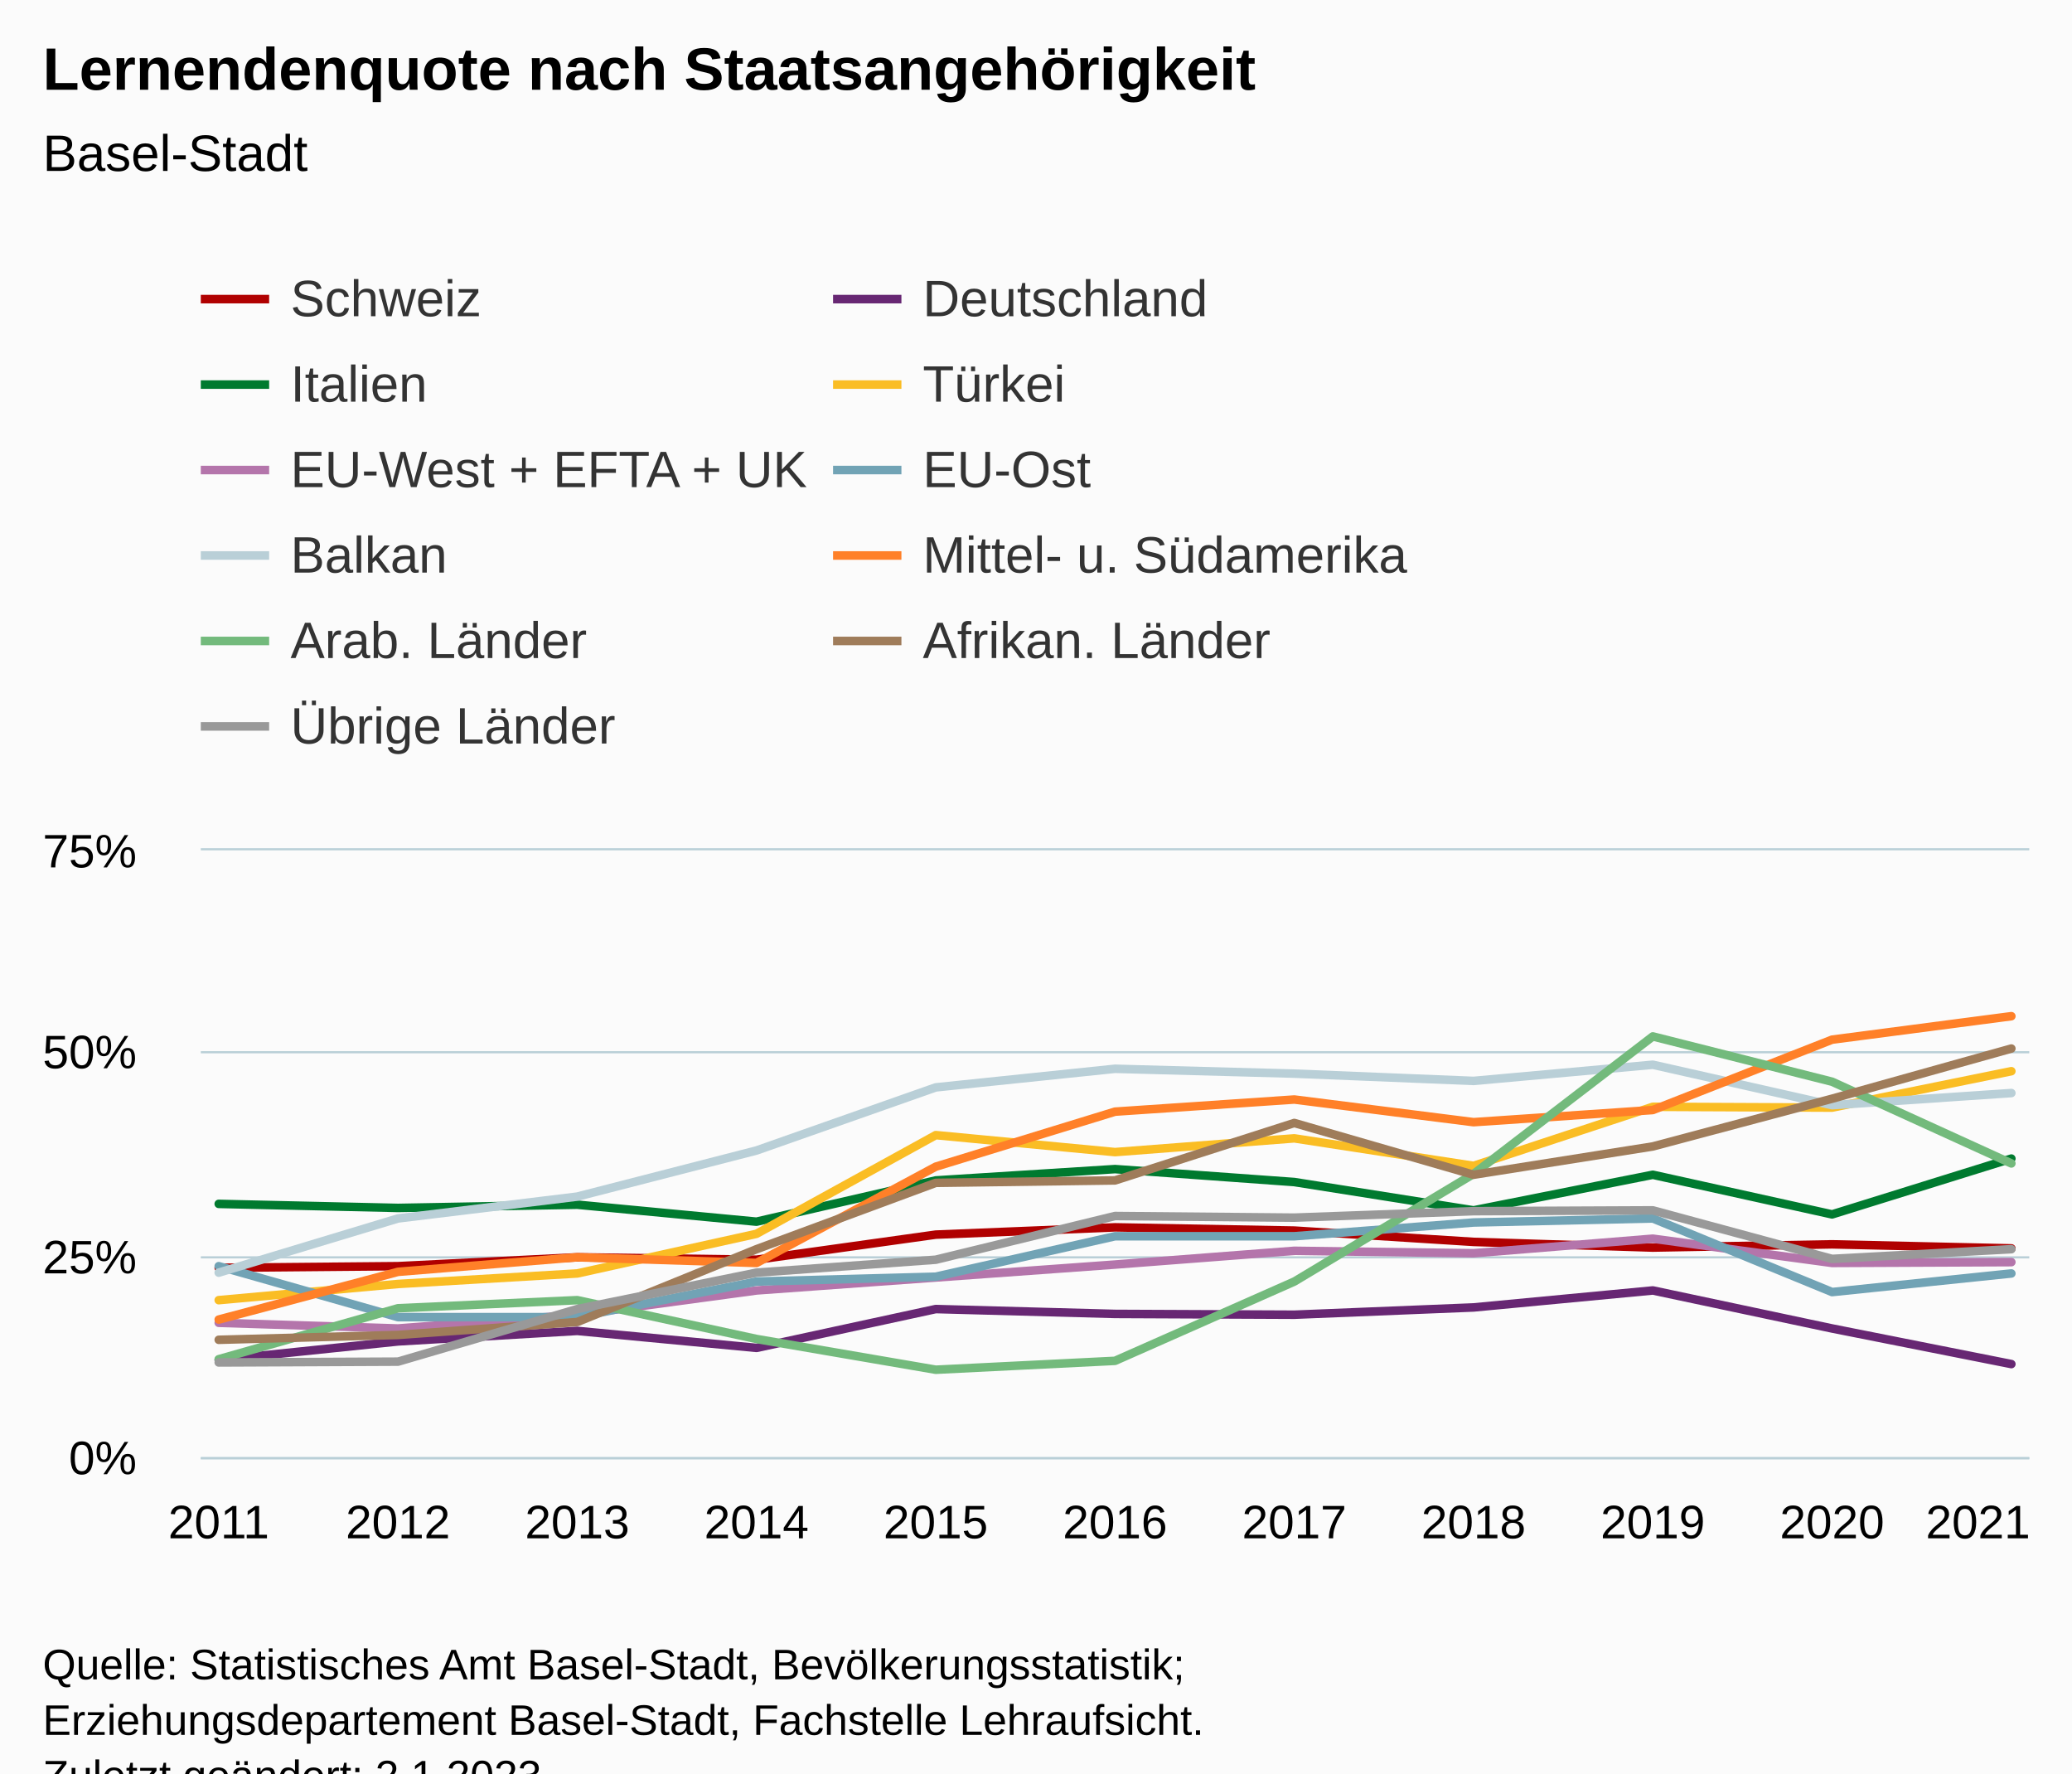
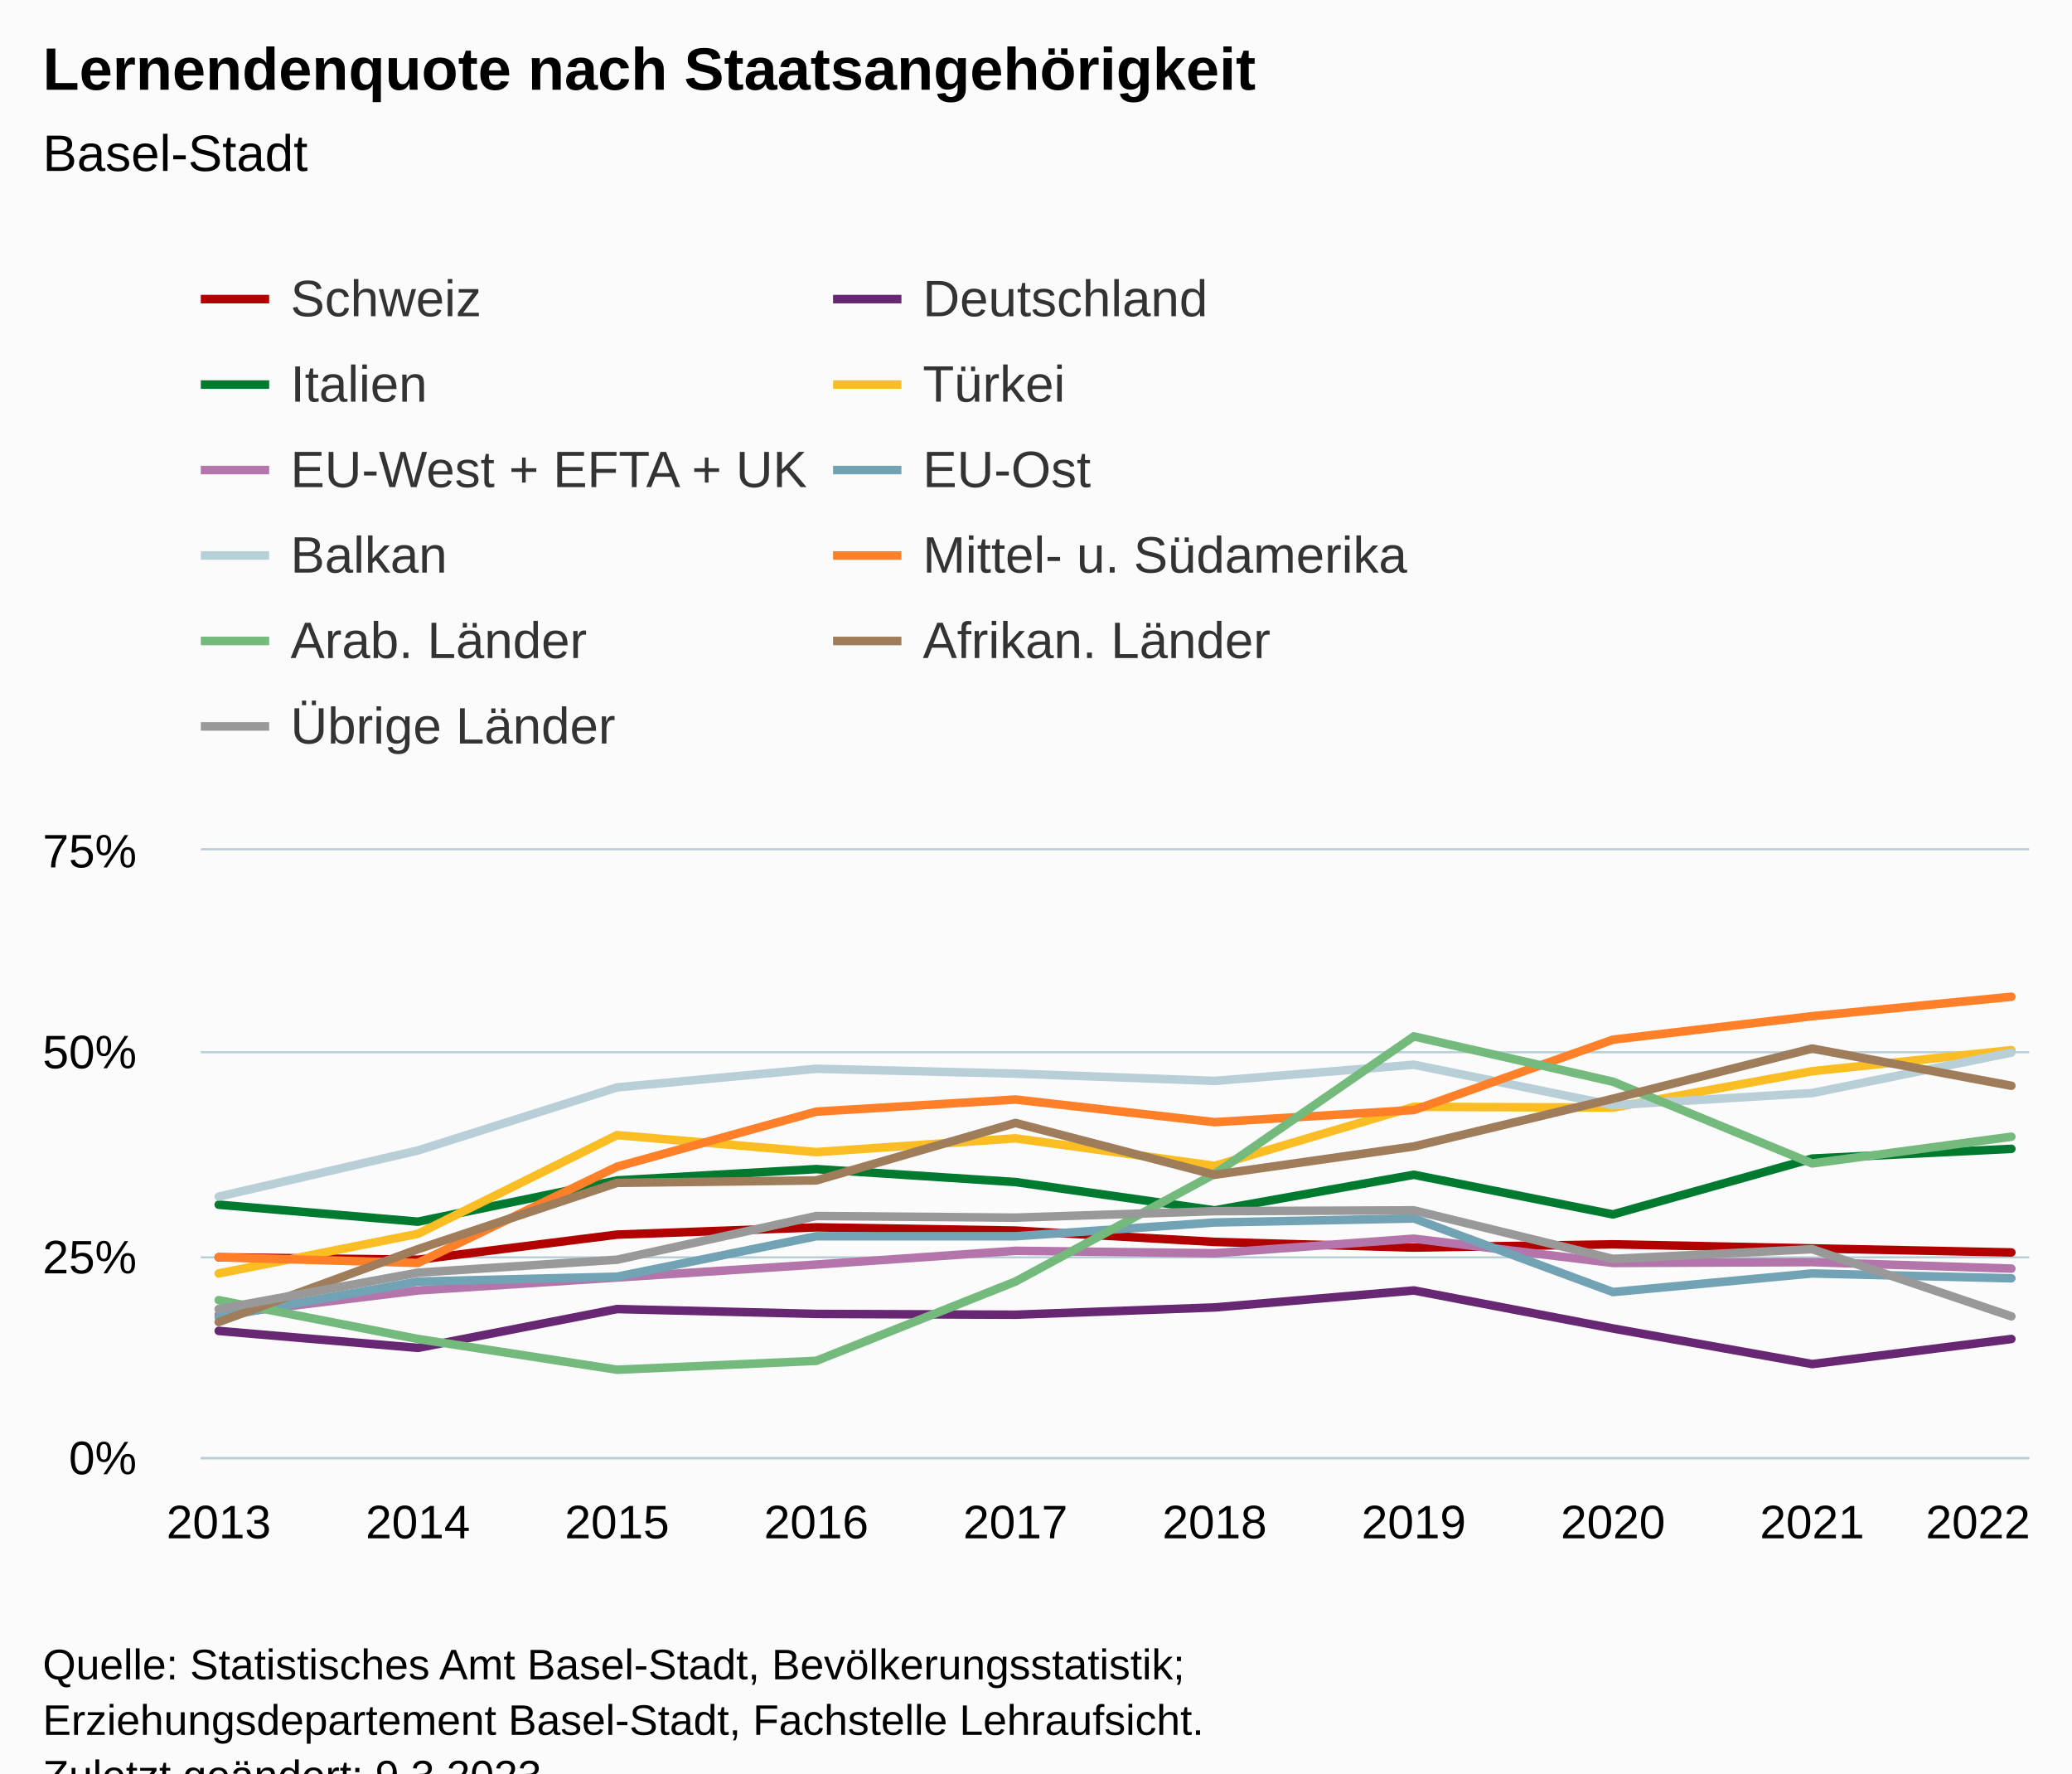
<svg xmlns="http://www.w3.org/2000/svg" version="1.1" class="highcharts-root" style="font-family:Arial;font-size:12px;" viewBox="0 0 485 415">
  <defs>
-     <clipPath id="highcharts-sw36ran-128-">
+     <clipPath id="highcharts-fa9ew1s-117-">
      <rect x="0" y="0" width="428" height="142" fill="none" />
    </clipPath>
-     <clipPath id="highcharts-sw36ran-140-">
+     <clipPath id="highcharts-fa9ew1s-128-">
      <rect x="0" y="0" width="428" height="142" fill="none" />
    </clipPath>
-     <clipPath id="highcharts-sw36ran-251-">
+     <clipPath id="highcharts-fa9ew1s-229-">
      <rect x="47" y="199" width="428" height="142" fill="none" />
    </clipPath>
  </defs>
  <rect fill="#fbfbfb" class="highcharts-background" x="0" y="0" width="485" height="428" rx="0" ry="0" />
  <rect fill="none" class="highcharts-plot-background" x="47" y="199" width="428" height="142" />
  <g class="highcharts-pane-group" data-z-index="0" />
  <g class="highcharts-grid highcharts-xaxis-grid" data-z-index="1">
    <path fill="none" data-z-index="1" class="highcharts-grid-line" d="M 50.5 199 L 50.5 341" opacity="1" />
-     <path fill="none" data-z-index="1" class="highcharts-grid-line" d="M 92.5 199 L 92.5 341" opacity="1" />
-     <path fill="none" data-z-index="1" class="highcharts-grid-line" d="M 134.5 199 L 134.5 341" opacity="1" />
-     <path fill="none" data-z-index="1" class="highcharts-grid-line" d="M 176.5 199 L 176.5 341" opacity="1" />
-     <path fill="none" data-z-index="1" class="highcharts-grid-line" d="M 218.5 199 L 218.5 341" opacity="1" />
-     <path fill="none" data-z-index="1" class="highcharts-grid-line" d="M 260.5 199 L 260.5 341" opacity="1" />
-     <path fill="none" data-z-index="1" class="highcharts-grid-line" d="M 302.5 199 L 302.5 341" opacity="1" />
-     <path fill="none" data-z-index="1" class="highcharts-grid-line" d="M 344.5 199 L 344.5 341" opacity="1" />
-     <path fill="none" data-z-index="1" class="highcharts-grid-line" d="M 386.5 199 L 386.5 341" opacity="1" />
-     <path fill="none" data-z-index="1" class="highcharts-grid-line" d="M 428.5 199 L 428.5 341" opacity="1" />
+     <path fill="none" data-z-index="1" class="highcharts-grid-line" d="M 97.5 199 L 97.5 341" opacity="1" />
+     <path fill="none" data-z-index="1" class="highcharts-grid-line" d="M 143.5 199 L 143.5 341" opacity="1" />
+     <path fill="none" data-z-index="1" class="highcharts-grid-line" d="M 190.5 199 L 190.5 341" opacity="1" />
+     <path fill="none" data-z-index="1" class="highcharts-grid-line" d="M 237.5 199 L 237.5 341" opacity="1" />
+     <path fill="none" data-z-index="1" class="highcharts-grid-line" d="M 283.5 199 L 283.5 341" opacity="1" />
+     <path fill="none" data-z-index="1" class="highcharts-grid-line" d="M 330.5 199 L 330.5 341" opacity="1" />
+     <path fill="none" data-z-index="1" class="highcharts-grid-line" d="M 377.5 199 L 377.5 341" opacity="1" />
+     <path fill="none" data-z-index="1" class="highcharts-grid-line" d="M 423.5 199 L 423.5 341" opacity="1" />
    <path fill="none" data-z-index="1" class="highcharts-grid-line" d="M 470.5 199 L 470.5 341" opacity="1" />
  </g>
  <g class="highcharts-grid highcharts-yaxis-grid" data-z-index="1">
    <path fill="none" stroke="#B9CFD7" stroke-width="0.5" data-z-index="1" class="highcharts-grid-line" d="M 47 341.25 L 475 341.25" opacity="1" />
    <path fill="none" stroke="#B9CFD7" stroke-width="0.5" data-z-index="1" class="highcharts-grid-line" d="M 47 294.25 L 475 294.25" opacity="1" />
    <path fill="none" stroke="#B9CFD7" stroke-width="0.5" data-z-index="1" class="highcharts-grid-line" d="M 47 246.25 L 475 246.25" opacity="1" />
    <path fill="none" stroke="#B9CFD7" stroke-width="0.5" data-z-index="1" class="highcharts-grid-line" d="M 47 198.75 L 475 198.75" opacity="1" />
  </g>
  <rect fill="none" class="highcharts-plot-border" data-z-index="1" x="47" y="199" width="428" height="142" />
  <g class="highcharts-axis highcharts-xaxis" data-z-index="2">
    <path fill="none" class="highcharts-axis-line" stroke="#B9CFD7" stroke-width="0.5" data-z-index="7" d="M 47 341.25 L 475 341.25" />
  </g>
  <g class="highcharts-axis highcharts-yaxis" data-z-index="2">
    <path fill="none" class="highcharts-axis-line" data-z-index="7" d="M 47 199 L 47 341" />
  </g>
  <g class="highcharts-series-group" data-z-index="3">
-     <g class="highcharts-series highcharts-series-0 highcharts-line-series" data-z-index="0.1" opacity="1" transform="translate(47,199) scale(1 1)" clip-path="url(#highcharts-sw36ran-140-)">
-       <path fill="none" d="M 4.196 97.696 L 46.157 97.317 L 88.118 95.235 L 130.078 95.803 L 172.039 89.933 L 214 88.229 L 255.961 88.987 L 297.922 91.637 L 339.882 92.963 L 381.843 92.205 L 423.804 93.152" class="highcharts-graph" data-z-index="1" stroke="#b00000" stroke-width="2" stroke-linejoin="round" stroke-linecap="round" />
+     <g class="highcharts-series highcharts-series-0 highcharts-line-series" data-z-index="0.1" opacity="1" transform="translate(47,199) scale(1 1)" clip-path="url(#highcharts-fa9ew1s-128-)">
+       <path fill="none" d="M 4.196 95.235 L 50.819 95.803 L 97.442 89.933 L 144.065 88.229 L 190.688 88.987 L 237.312 91.637 L 283.935 92.963 L 330.558 92.205 L 377.181 93.152 L 423.804 94.099" class="highcharts-graph" data-z-index="1" stroke="#b00000" stroke-width="2" stroke-linejoin="round" stroke-linecap="round" />
    </g>
    <g class="highcharts-markers highcharts-series-0 highcharts-line-series" data-z-index="0.1" opacity="1" transform="translate(47,199) scale(1 1)" clip-path="none" />
-     <g class="highcharts-series highcharts-series-1 highcharts-line-series" data-z-index="0.1" opacity="1" transform="translate(47,199) scale(1 1)" clip-path="url(#highcharts-sw36ran-140-)">
-       <path fill="none" d="M 4.196 119.28 L 46.157 114.925 L 88.118 112.464 L 130.078 116.44 L 172.039 107.352 L 214 108.488 L 255.961 108.677 L 297.922 106.973 L 339.882 102.997 L 381.843 111.896 L 423.804 120.227" class="highcharts-graph" data-z-index="1" stroke="#672773" stroke-width="2" stroke-linejoin="round" stroke-linecap="round" />
+     <g class="highcharts-series highcharts-series-1 highcharts-line-series" data-z-index="0.1" opacity="1" transform="translate(47,199) scale(1 1)" clip-path="url(#highcharts-fa9ew1s-128-)">
+       <path fill="none" d="M 4.196 112.464 L 50.819 116.44 L 97.442 107.352 L 144.065 108.488 L 190.688 108.677 L 237.312 106.973 L 283.935 102.997 L 330.558 111.896 L 377.181 120.227 L 423.804 114.357" class="highcharts-graph" data-z-index="1" stroke="#672773" stroke-width="2" stroke-linejoin="round" stroke-linecap="round" />
    </g>
    <g class="highcharts-markers highcharts-series-1 highcharts-line-series" data-z-index="0.1" opacity="1" transform="translate(47,199) scale(1 1)" clip-path="none" />
-     <g class="highcharts-series highcharts-series-2 highcharts-line-series" data-z-index="0.1" opacity="1" transform="translate(47,199) scale(1 1)" clip-path="url(#highcharts-sw36ran-140-)">
-       <path fill="none" d="M 4.196 82.739 L 46.157 83.685 L 88.118 82.928 L 130.078 86.904 L 172.039 77.248 L 214 74.597 L 255.961 77.627 L 297.922 84.253 L 339.882 75.923 L 381.843 85.2 L 423.804 72.136" class="highcharts-graph" data-z-index="1" stroke="#007a2f" stroke-width="2" stroke-linejoin="round" stroke-linecap="round" />
+     <g class="highcharts-series highcharts-series-2 highcharts-line-series" data-z-index="0.1" opacity="1" transform="translate(47,199) scale(1 1)" clip-path="url(#highcharts-fa9ew1s-128-)">
+       <path fill="none" d="M 4.196 82.928 L 50.819 86.904 L 97.442 77.248 L 144.065 74.597 L 190.688 77.627 L 237.312 84.253 L 283.935 75.923 L 330.558 85.2 L 377.181 72.136 L 423.804 69.864" class="highcharts-graph" data-z-index="1" stroke="#007a2f" stroke-width="2" stroke-linejoin="round" stroke-linecap="round" />
    </g>
    <g class="highcharts-markers highcharts-series-2 highcharts-line-series" data-z-index="0.1" opacity="1" transform="translate(47,199) scale(1 1)" clip-path="none" />
-     <g class="highcharts-series highcharts-series-3 highcharts-line-series" data-z-index="0.1" opacity="1" transform="translate(47,199) scale(1 1)" clip-path="url(#highcharts-sw36ran-140-)">
-       <path fill="none" d="M 4.196 105.269 L 46.157 101.483 L 88.118 99.021 L 130.078 89.744 L 172.039 66.645 L 214 70.621 L 255.961 67.403 L 297.922 73.84 L 339.882 60.019 L 381.843 60.208 L 423.804 51.688" class="highcharts-graph" data-z-index="1" stroke="#fabd24" stroke-width="2" stroke-linejoin="round" stroke-linecap="round" />
+     <g class="highcharts-series highcharts-series-3 highcharts-line-series" data-z-index="0.1" opacity="1" transform="translate(47,199) scale(1 1)" clip-path="url(#highcharts-fa9ew1s-128-)">
+       <path fill="none" d="M 4.196 99.021 L 50.819 89.744 L 97.442 66.645 L 144.065 70.621 L 190.688 67.403 L 237.312 73.84 L 283.935 60.019 L 330.558 60.208 L 377.181 51.688 L 423.804 46.765" class="highcharts-graph" data-z-index="1" stroke="#fabd24" stroke-width="2" stroke-linejoin="round" stroke-linecap="round" />
    </g>
    <g class="highcharts-markers highcharts-series-3 highcharts-line-series" data-z-index="0.1" opacity="1" transform="translate(47,199) scale(1 1)" clip-path="none" />
-     <g class="highcharts-series highcharts-series-4 highcharts-line-series" data-z-index="0.1" opacity="1" transform="translate(47,199) scale(1 1)" clip-path="url(#highcharts-sw36ran-140-)">
-       <path fill="none" d="M 4.196 110.571 L 46.157 111.896 L 88.118 108.677 L 130.078 102.997 L 172.039 99.968 L 214 96.939 L 255.961 93.72 L 297.922 94.288 L 339.882 90.88 L 381.843 96.56 L 423.804 96.371" class="highcharts-graph" data-z-index="1" stroke="#b475ab" stroke-width="2" stroke-linejoin="round" stroke-linecap="round" />
+     <g class="highcharts-series highcharts-series-4 highcharts-line-series" data-z-index="0.1" opacity="1" transform="translate(47,199) scale(1 1)" clip-path="url(#highcharts-fa9ew1s-128-)">
+       <path fill="none" d="M 4.196 108.677 L 50.819 102.997 L 97.442 99.968 L 144.065 96.939 L 190.688 93.72 L 237.312 94.288 L 283.935 90.88 L 330.558 96.56 L 377.181 96.371 L 423.804 97.885" class="highcharts-graph" data-z-index="1" stroke="#b475ab" stroke-width="2" stroke-linejoin="round" stroke-linecap="round" />
    </g>
    <g class="highcharts-markers highcharts-series-4 highcharts-line-series" data-z-index="0.1" opacity="1" transform="translate(47,199) scale(1 1)" clip-path="none" />
-     <g class="highcharts-series highcharts-series-5 highcharts-line-series" data-z-index="0.1" opacity="1" transform="translate(47,199) scale(1 1)" clip-path="url(#highcharts-sw36ran-140-)">
-       <path fill="none" d="M 4.196 97.317 L 46.157 109.245 L 88.118 109.245 L 130.078 100.915 L 172.039 99.779 L 214 90.312 L 255.961 90.312 L 297.922 87.093 L 339.882 86.147 L 381.843 103.376 L 423.804 99.021" class="highcharts-graph" data-z-index="1" stroke="#71a3b5" stroke-width="2" stroke-linejoin="round" stroke-linecap="round" />
+     <g class="highcharts-series highcharts-series-5 highcharts-line-series" data-z-index="0.1" opacity="1" transform="translate(47,199) scale(1 1)" clip-path="url(#highcharts-fa9ew1s-128-)">
+       <path fill="none" d="M 4.196 109.245 L 50.819 100.915 L 97.442 99.779 L 144.065 90.312 L 190.688 90.312 L 237.312 87.093 L 283.935 86.147 L 330.558 103.376 L 377.181 99.021 L 423.804 100.157" class="highcharts-graph" data-z-index="1" stroke="#71a3b5" stroke-width="2" stroke-linejoin="round" stroke-linecap="round" />
    </g>
    <g class="highcharts-markers highcharts-series-5 highcharts-line-series" data-z-index="0.1" opacity="1" transform="translate(47,199) scale(1 1)" clip-path="none" />
-     <g class="highcharts-series highcharts-series-6 highcharts-line-series" data-z-index="0.1" opacity="1" transform="translate(47,199) scale(1 1)" clip-path="url(#highcharts-sw36ran-140-)">
-       <path fill="none" d="M 4.196 98.832 L 46.157 86.147 L 88.118 81.035 L 130.078 70.243 L 172.039 55.475 L 214 51.12 L 255.961 52.256 L 297.922 53.96 L 339.882 50.173 L 381.843 59.64 L 423.804 56.8" class="highcharts-graph" data-z-index="1" stroke="#b9cfd7" stroke-width="2" stroke-linejoin="round" stroke-linecap="round" />
+     <g class="highcharts-series highcharts-series-6 highcharts-line-series" data-z-index="0.1" opacity="1" transform="translate(47,199) scale(1 1)" clip-path="url(#highcharts-fa9ew1s-128-)">
+       <path fill="none" d="M 4.196 81.035 L 50.819 70.243 L 97.442 55.475 L 144.065 51.12 L 190.688 52.256 L 237.312 53.96 L 283.935 50.173 L 330.558 59.64 L 377.181 56.8 L 423.804 47.333" class="highcharts-graph" data-z-index="1" stroke="#b9cfd7" stroke-width="2" stroke-linejoin="round" stroke-linecap="round" />
    </g>
    <g class="highcharts-markers highcharts-series-6 highcharts-line-series" data-z-index="0.1" opacity="1" transform="translate(47,199) scale(1 1)" clip-path="none" />
-     <g class="highcharts-series highcharts-series-7 highcharts-line-series" data-z-index="0.1" opacity="1" transform="translate(47,199) scale(1 1)" clip-path="url(#highcharts-sw36ran-140-)">
-       <path fill="none" d="M 4.196 109.813 L 46.157 98.643 L 88.118 95.235 L 130.078 96.56 L 172.039 74.029 L 214 61.155 L 255.961 58.315 L 297.922 63.616 L 339.882 60.776 L 381.843 44.304 L 423.804 38.813" class="highcharts-graph" data-z-index="1" stroke="#ff8028" stroke-width="2" stroke-linejoin="round" stroke-linecap="round" />
+     <g class="highcharts-series highcharts-series-7 highcharts-line-series" data-z-index="0.1" opacity="1" transform="translate(47,199) scale(1 1)" clip-path="url(#highcharts-fa9ew1s-128-)">
+       <path fill="none" d="M 4.196 95.235 L 50.819 96.56 L 97.442 74.029 L 144.065 61.155 L 190.688 58.315 L 237.312 63.616 L 283.935 60.776 L 330.558 44.304 L 377.181 38.813 L 423.804 34.269" class="highcharts-graph" data-z-index="1" stroke="#ff8028" stroke-width="2" stroke-linejoin="round" stroke-linecap="round" />
    </g>
    <g class="highcharts-markers highcharts-series-7 highcharts-line-series" data-z-index="0.1" opacity="1" transform="translate(47,199) scale(1 1)" clip-path="none" />
-     <g class="highcharts-series highcharts-series-8 highcharts-line-series" data-z-index="0.1" opacity="1" transform="translate(47,199) scale(1 1)" clip-path="url(#highcharts-sw36ran-140-)">
-       <path fill="none" d="M 4.196 119.091 L 46.157 107.163 L 88.118 105.269 L 130.078 114.357 L 172.039 121.552 L 214 119.469 L 255.961 100.915 L 297.922 75.733 L 339.882 43.547 L 381.843 54.149 L 423.804 73.272" class="highcharts-graph" data-z-index="1" stroke="#73ba7c" stroke-width="2" stroke-linejoin="round" stroke-linecap="round" />
+     <g class="highcharts-series highcharts-series-8 highcharts-line-series" data-z-index="0.1" opacity="1" transform="translate(47,199) scale(1 1)" clip-path="url(#highcharts-fa9ew1s-128-)">
+       <path fill="none" d="M 4.196 105.269 L 50.819 114.357 L 97.442 121.552 L 144.065 119.469 L 190.688 100.915 L 237.312 75.733 L 283.935 43.547 L 330.558 54.149 L 377.181 73.272 L 423.804 67.024" class="highcharts-graph" data-z-index="1" stroke="#73ba7c" stroke-width="2" stroke-linejoin="round" stroke-linecap="round" />
    </g>
    <g class="highcharts-markers highcharts-series-8 highcharts-line-series" data-z-index="0.1" opacity="1" transform="translate(47,199) scale(1 1)" clip-path="none" />
-     <g class="highcharts-series highcharts-series-9 highcharts-line-series" data-z-index="0.1" opacity="1" transform="translate(47,199) scale(1 1)" clip-path="url(#highcharts-sw36ran-140-)">
-       <path fill="none" d="M 4.196 114.547 L 46.157 113.411 L 88.118 110.381 L 130.078 93.341 L 172.039 77.816 L 214 77.248 L 255.961 63.805 L 297.922 75.923 L 339.882 69.296 L 381.843 58.125 L 423.804 46.387" class="highcharts-graph" data-z-index="1" stroke="#9f7c5a" stroke-width="2" stroke-linejoin="round" stroke-linecap="round" />
+     <g class="highcharts-series highcharts-series-9 highcharts-line-series" data-z-index="0.1" opacity="1" transform="translate(47,199) scale(1 1)" clip-path="url(#highcharts-fa9ew1s-128-)">
+       <path fill="none" d="M 4.196 110.381 L 50.819 93.341 L 97.442 77.816 L 144.065 77.248 L 190.688 63.805 L 237.312 75.923 L 283.935 69.296 L 330.558 58.125 L 377.181 46.387 L 423.804 55.096" class="highcharts-graph" data-z-index="1" stroke="#9f7c5a" stroke-width="2" stroke-linejoin="round" stroke-linecap="round" />
    </g>
    <g class="highcharts-markers highcharts-series-9 highcharts-line-series" data-z-index="0.1" opacity="1" transform="translate(47,199) scale(1 1)" clip-path="none" />
-     <g class="highcharts-series highcharts-series-10 highcharts-line-series" data-z-index="0.1" opacity="1" transform="translate(47,199) scale(1 1)" clip-path="url(#highcharts-sw36ran-140-)">
-       <path fill="none" d="M 4.196 119.848 L 46.157 119.659 L 88.118 107.352 L 130.078 98.832 L 172.039 95.803 L 214 85.579 L 255.961 85.957 L 297.922 84.443 L 339.882 84.253 L 381.843 95.613 L 423.804 93.341" class="highcharts-graph" data-z-index="1" stroke="#999999" stroke-width="2" stroke-linejoin="round" stroke-linecap="round" />
+     <g class="highcharts-series highcharts-series-10 highcharts-line-series" data-z-index="0.1" opacity="1" transform="translate(47,199) scale(1 1)" clip-path="url(#highcharts-fa9ew1s-128-)">
+       <path fill="none" d="M 4.196 107.352 L 50.819 98.832 L 97.442 95.803 L 144.065 85.579 L 190.688 85.957 L 237.312 84.443 L 283.935 84.253 L 330.558 95.613 L 377.181 93.341 L 423.804 109.056" class="highcharts-graph" data-z-index="1" stroke="#999999" stroke-width="2" stroke-linejoin="round" stroke-linecap="round" />
    </g>
    <g class="highcharts-markers highcharts-series-10 highcharts-line-series" data-z-index="0.1" opacity="1" transform="translate(47,199) scale(1 1)" clip-path="none" />
  </g>
  <text x="10" text-anchor="start" class="highcharts-title" data-z-index="4" style="color:#000000;font-size:14px;font-weight:bold;fill:#000000;" y="21">
    <tspan>Lernendenquote nach Staatsangehörigkeit</tspan>
  </text>
  <text x="10" text-anchor="start" class="highcharts-subtitle" data-z-index="4" style="color:#000000;font-size:12px;font-weight:normal;fill:#000000;" y="40">
    <tspan>Basel-Stadt</tspan>
  </text>
  <text x="10" text-anchor="start" class="highcharts-caption" data-z-index="4" style="color:#666666;fill:#666666;" y="375" />
  <g class="highcharts-legend" data-z-index="7" transform="translate(39,56)">
    <rect fill="none" class="highcharts-legend-box" rx="0" ry="0" x="0" y="0" width="306" height="131" visibility="visible" />
    <g data-z-index="1">
      <g>
        <g class="highcharts-legend-item highcharts-line-series highcharts-color-undefined highcharts-series-0" data-z-index="1" transform="translate(8,3)">
          <path fill="none" d="M 0 11 L 16 11" class="highcharts-graph" stroke="#b00000" stroke-width="2" />
          <text x="21" style="color:#333333;cursor:pointer;font-size:12px;font-weight:normal;fill:#333333;" text-anchor="start" data-z-index="2" y="15">
            <tspan>Schweiz</tspan>
          </text>
        </g>
        <g class="highcharts-legend-item highcharts-line-series highcharts-color-undefined highcharts-series-1" data-z-index="1" transform="translate(156,3)">
          <path fill="none" d="M 0 11 L 16 11" class="highcharts-graph" stroke="#672773" stroke-width="2" />
          <text x="21" y="15" style="color:#333333;cursor:pointer;font-size:12px;font-weight:normal;fill:#333333;" text-anchor="start" data-z-index="2">
            <tspan>Deutschland</tspan>
          </text>
        </g>
        <g class="highcharts-legend-item highcharts-line-series highcharts-color-undefined highcharts-series-2" data-z-index="1" transform="translate(8,23)">
          <path fill="none" d="M 0 11 L 16 11" class="highcharts-graph" stroke="#007a2f" stroke-width="2" />
          <text x="21" y="15" style="color:#333333;cursor:pointer;font-size:12px;font-weight:normal;fill:#333333;" text-anchor="start" data-z-index="2">
            <tspan>Italien</tspan>
          </text>
        </g>
        <g class="highcharts-legend-item highcharts-line-series highcharts-color-undefined highcharts-series-3" data-z-index="1" transform="translate(156,23)">
          <path fill="none" d="M 0 11 L 16 11" class="highcharts-graph" stroke="#fabd24" stroke-width="2" />
          <text x="21" y="15" style="color:#333333;cursor:pointer;font-size:12px;font-weight:normal;fill:#333333;" text-anchor="start" data-z-index="2">
            <tspan>Türkei</tspan>
          </text>
        </g>
        <g class="highcharts-legend-item highcharts-line-series highcharts-color-undefined highcharts-series-4" data-z-index="1" transform="translate(8,43)">
          <path fill="none" d="M 0 11 L 16 11" class="highcharts-graph" stroke="#b475ab" stroke-width="2" />
          <text x="21" y="15" style="color:#333333;cursor:pointer;font-size:12px;font-weight:normal;fill:#333333;" text-anchor="start" data-z-index="2">
            <tspan>EU-West + EFTA + UK</tspan>
          </text>
        </g>
        <g class="highcharts-legend-item highcharts-line-series highcharts-color-undefined highcharts-series-5" data-z-index="1" transform="translate(156,43)">
          <path fill="none" d="M 0 11 L 16 11" class="highcharts-graph" stroke="#71a3b5" stroke-width="2" />
          <text x="21" y="15" style="color:#333333;cursor:pointer;font-size:12px;font-weight:normal;fill:#333333;" text-anchor="start" data-z-index="2">
            <tspan>EU-Ost</tspan>
          </text>
        </g>
        <g class="highcharts-legend-item highcharts-line-series highcharts-color-undefined highcharts-series-6" data-z-index="1" transform="translate(8,63)">
          <path fill="none" d="M 0 11 L 16 11" class="highcharts-graph" stroke="#b9cfd7" stroke-width="2" />
          <text x="21" y="15" style="color:#333333;cursor:pointer;font-size:12px;font-weight:normal;fill:#333333;" text-anchor="start" data-z-index="2">
            <tspan>Balkan</tspan>
          </text>
        </g>
        <g class="highcharts-legend-item highcharts-line-series highcharts-color-undefined highcharts-series-7" data-z-index="1" transform="translate(156,63)">
          <path fill="none" d="M 0 11 L 16 11" class="highcharts-graph" stroke="#ff8028" stroke-width="2" />
          <text x="21" y="15" style="color:#333333;cursor:pointer;font-size:12px;font-weight:normal;fill:#333333;" text-anchor="start" data-z-index="2">
            <tspan>Mittel- u. Südamerika</tspan>
          </text>
        </g>
        <g class="highcharts-legend-item highcharts-line-series highcharts-color-undefined highcharts-series-8" data-z-index="1" transform="translate(8,83)">
          <path fill="none" d="M 0 11 L 16 11" class="highcharts-graph" stroke="#73ba7c" stroke-width="2" />
          <text x="21" y="15" style="color:#333333;cursor:pointer;font-size:12px;font-weight:normal;fill:#333333;" text-anchor="start" data-z-index="2">
            <tspan>Arab. Länder</tspan>
          </text>
        </g>
        <g class="highcharts-legend-item highcharts-line-series highcharts-color-undefined highcharts-series-9" data-z-index="1" transform="translate(156,83)">
          <path fill="none" d="M 0 11 L 16 11" class="highcharts-graph" stroke="#9f7c5a" stroke-width="2" />
          <text x="21" y="15" style="color:#333333;cursor:pointer;font-size:12px;font-weight:normal;fill:#333333;" text-anchor="start" data-z-index="2">
            <tspan>Afrikan. Länder</tspan>
          </text>
        </g>
        <g class="highcharts-legend-item highcharts-line-series highcharts-color-undefined highcharts-series-10" data-z-index="1" transform="translate(8,103)">
          <path fill="none" d="M 0 11 L 16 11" class="highcharts-graph" stroke="#999999" stroke-width="2" />
          <text x="21" y="15" style="color:#333333;cursor:pointer;font-size:12px;font-weight:normal;fill:#333333;" text-anchor="start" data-z-index="2">
            <tspan>Übrige Länder</tspan>
          </text>
        </g>
      </g>
    </g>
  </g>
  <g class="highcharts-axis-labels highcharts-xaxis-labels" data-z-index="7">
-     <text x="51.196" style="color:#000000;cursor:default;font-size:11px;fill:#000000;" text-anchor="middle" transform="translate(0,0)" y="360" opacity="1">2011</text>
-     <text x="93.157" style="color:#000000;cursor:default;font-size:11px;fill:#000000;" text-anchor="middle" transform="translate(0,0)" y="360" opacity="1">2012</text>
-     <text x="135.118" style="color:#000000;cursor:default;font-size:11px;fill:#000000;" text-anchor="middle" transform="translate(0,0)" y="360" opacity="1">2013</text>
-     <text x="177.078" style="color:#000000;cursor:default;font-size:11px;fill:#000000;" text-anchor="middle" transform="translate(0,0)" y="360" opacity="1">2014</text>
-     <text x="219.039" style="color:#000000;cursor:default;font-size:11px;fill:#000000;" text-anchor="middle" transform="translate(0,0)" y="360" opacity="1">2015</text>
-     <text x="261" style="color:#000000;cursor:default;font-size:11px;fill:#000000;" text-anchor="middle" transform="translate(0,0)" y="360" opacity="1">2016</text>
-     <text x="302.961" style="color:#000000;cursor:default;font-size:11px;fill:#000000;" text-anchor="middle" transform="translate(0,0)" y="360" opacity="1">2017</text>
-     <text x="344.922" style="color:#000000;cursor:default;font-size:11px;fill:#000000;" text-anchor="middle" transform="translate(0,0)" y="360" opacity="1">2018</text>
-     <text x="386.882" style="color:#000000;cursor:default;font-size:11px;fill:#000000;" text-anchor="middle" transform="translate(0,0)" y="360" opacity="1">2019</text>
-     <text x="428.843" style="color:#000000;cursor:default;font-size:11px;fill:#000000;" text-anchor="middle" transform="translate(0,0)" y="360" opacity="1">2020</text>
-     <text x="463" style="color:#000000;cursor:default;font-size:11px;fill:#000000;" text-anchor="middle" transform="translate(0,0)" y="360" opacity="1">2021</text>
+     <text x="51.196" style="color:#000000;cursor:default;font-size:11px;fill:#000000;" text-anchor="middle" transform="translate(0,0)" y="360" opacity="1">2013</text>
+     <text x="97.819" style="color:#000000;cursor:default;font-size:11px;fill:#000000;" text-anchor="middle" transform="translate(0,0)" y="360" opacity="1">2014</text>
+     <text x="144.442" style="color:#000000;cursor:default;font-size:11px;fill:#000000;" text-anchor="middle" transform="translate(0,0)" y="360" opacity="1">2015</text>
+     <text x="191.065" style="color:#000000;cursor:default;font-size:11px;fill:#000000;" text-anchor="middle" transform="translate(0,0)" y="360" opacity="1">2016</text>
+     <text x="237.688" style="color:#000000;cursor:default;font-size:11px;fill:#000000;" text-anchor="middle" transform="translate(0,0)" y="360" opacity="1">2017</text>
+     <text x="284.312" style="color:#000000;cursor:default;font-size:11px;fill:#000000;" text-anchor="middle" transform="translate(0,0)" y="360" opacity="1">2018</text>
+     <text x="330.935" style="color:#000000;cursor:default;font-size:11px;fill:#000000;" text-anchor="middle" transform="translate(0,0)" y="360" opacity="1">2019</text>
+     <text x="377.558" style="color:#000000;cursor:default;font-size:11px;fill:#000000;" text-anchor="middle" transform="translate(0,0)" y="360" opacity="1">2020</text>
+     <text x="424.181" style="color:#000000;cursor:default;font-size:11px;fill:#000000;" text-anchor="middle" transform="translate(0,0)" y="360" opacity="1">2021</text>
+     <text x="463" style="color:#000000;cursor:default;font-size:11px;fill:#000000;" text-anchor="middle" transform="translate(0,0)" y="360" opacity="1">2022</text>
  </g>
  <g class="highcharts-axis-labels highcharts-yaxis-labels" data-z-index="7">
    <text x="32" style="color:#000000;cursor:default;font-size:11px;fill:#000000;" text-anchor="end" transform="translate(0,0)" y="345" opacity="1">0%</text>
    <text x="32" style="color:#000000;cursor:default;font-size:11px;fill:#000000;" text-anchor="end" transform="translate(0,0)" y="298" opacity="1">25%</text>
    <text x="32" style="color:#000000;cursor:default;font-size:11px;fill:#000000;" text-anchor="end" transform="translate(0,0)" y="250" opacity="1">50%</text>
    <text x="32" style="color:#000000;cursor:default;font-size:11px;fill:#000000;" text-anchor="end" transform="translate(0,0)" y="203" opacity="1">75%</text>
  </g>
  <text x="10" class="highcharts-credits" text-anchor="start" data-z-index="8" style="cursor:default;color:#000000;font-size:10px;fill:#000000;" y="393">
    <tspan>Quelle: Statistisches Amt Basel-Stadt, Bevölkerungsstatistik;</tspan>
    <tspan x="10" dy="13">Erziehungsdepartement Basel-Stadt, Fachstelle Lehraufsicht.</tspan>
-     <tspan x="10" dy="13">Zuletzt geändert: 2.1.2023</tspan>
+     <tspan x="10" dy="13">Zuletzt geändert: 9.3.2023</tspan>
  </text>
-   <g class="highcharts-control-points" data-z-index="99" clip-path="url(#highcharts-sw36ran-251-)" />
+   <g class="highcharts-control-points" data-z-index="99" clip-path="url(#highcharts-fa9ew1s-229-)" />
</svg>
